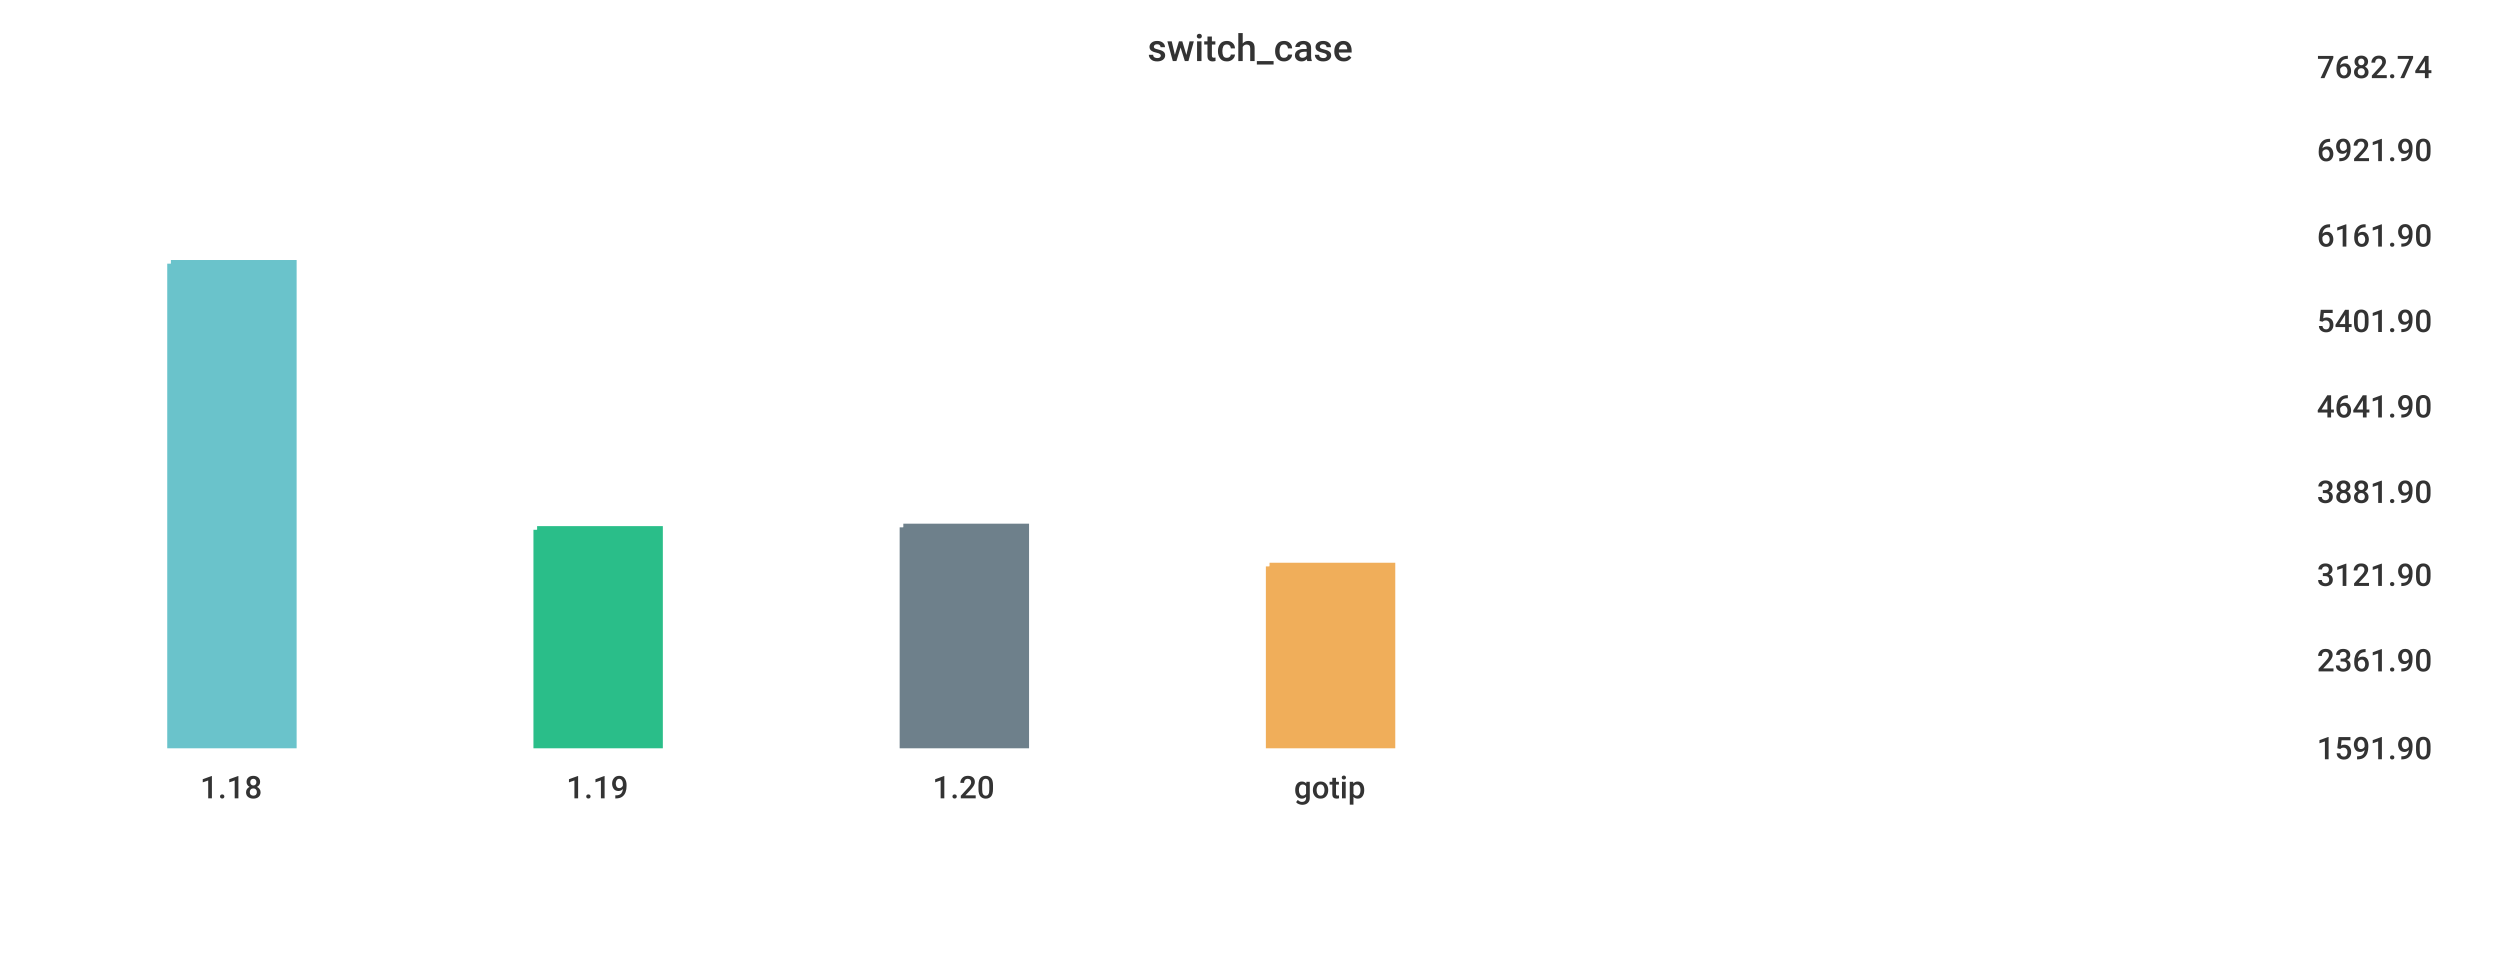
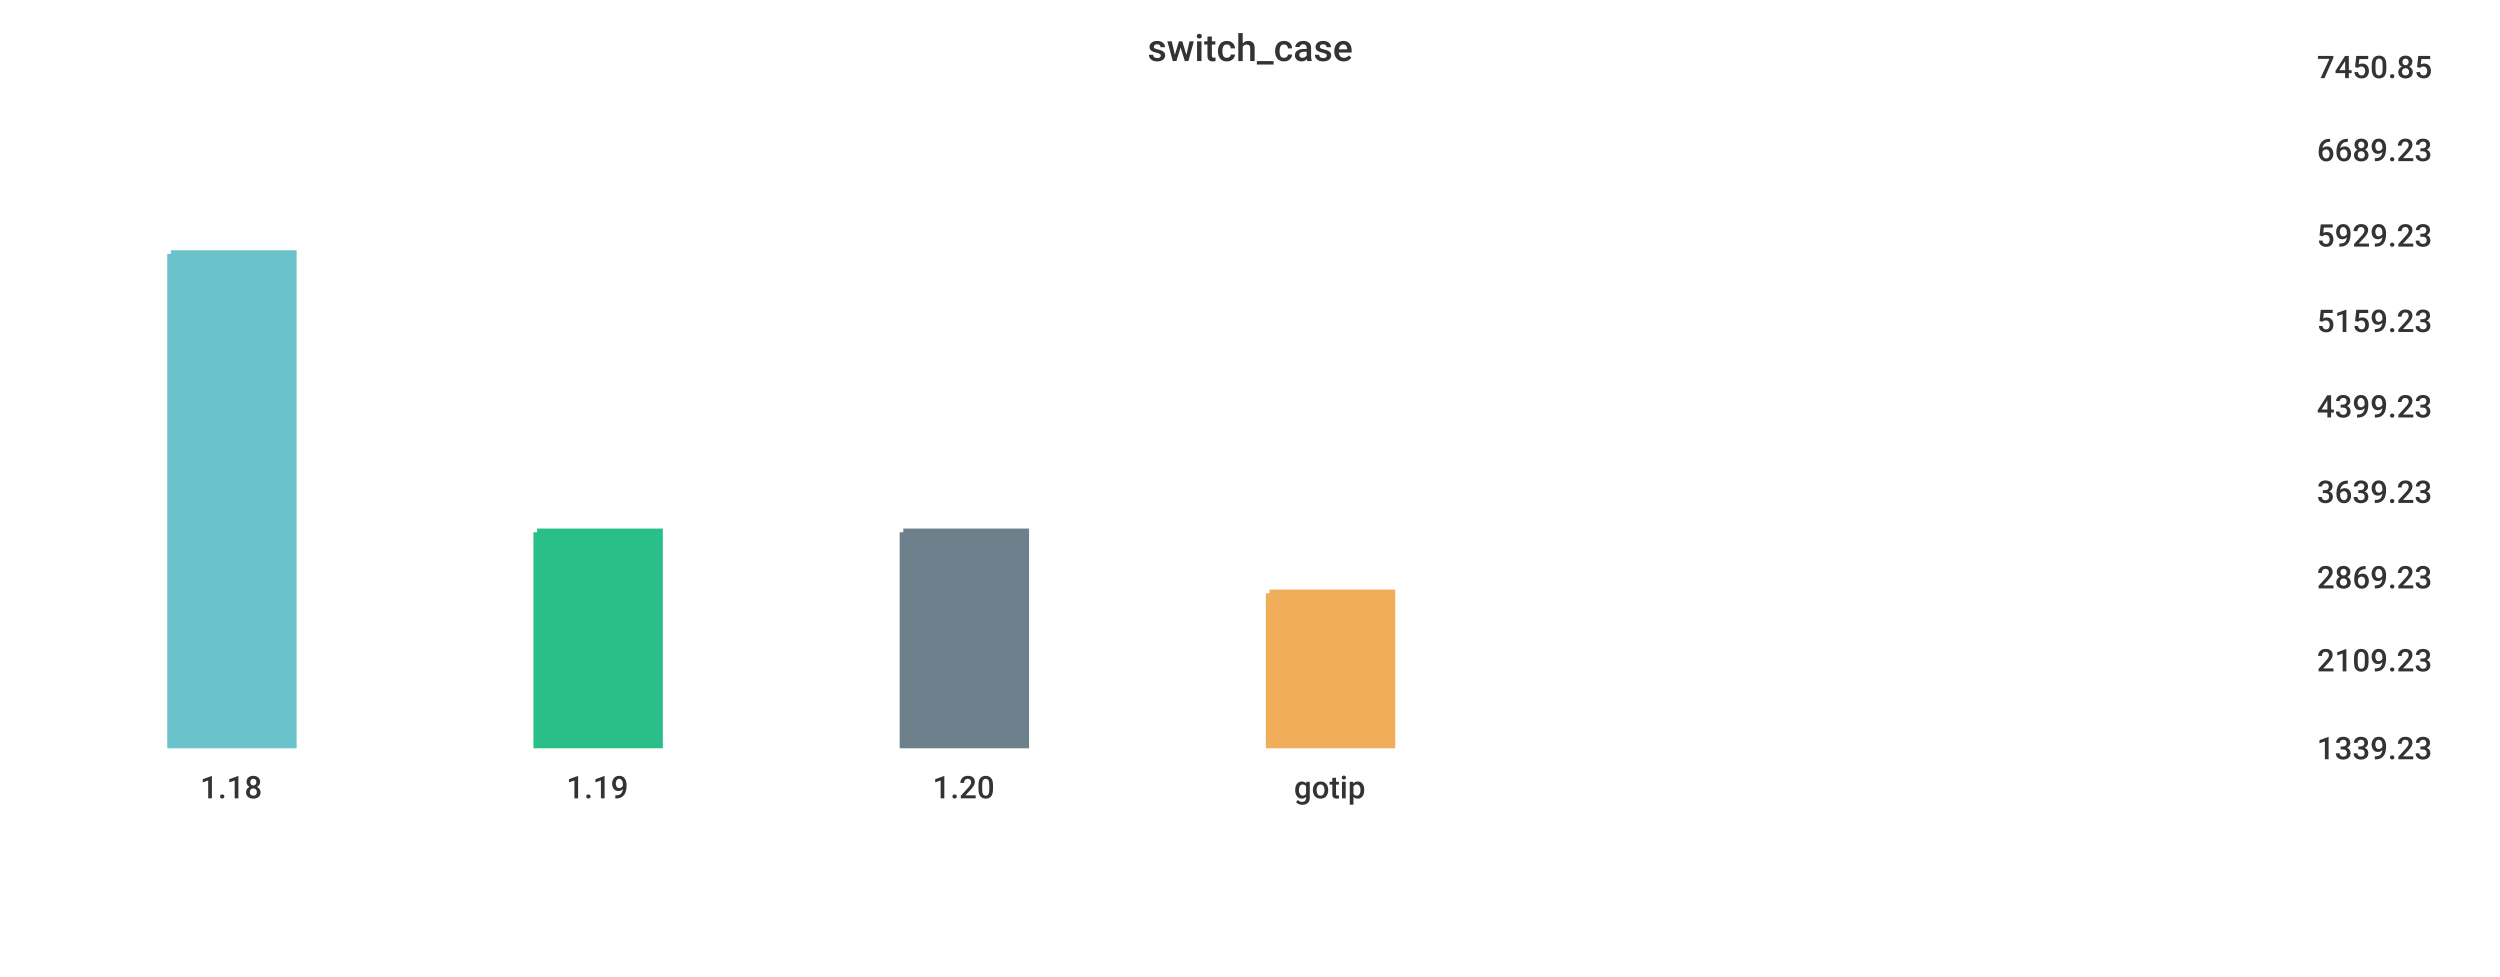
<svg xmlns="http://www.w3.org/2000/svg" width="1024" height="400">\n<path d="M 0 0 L 1024 0 L 1024 400 L 0 400 L 0 0" style="stroke-width:0;stroke:rgba(255,255,255,1.0);fill:rgba(255,255,255,1.0)" />
  <path d="M 20 26 L 934 26 L 934 305 L 20 305 L 20 26" style="stroke-width:0;stroke:rgba(255,255,255,1.0);fill:rgba(255,255,255,1.0)" />
-   <path d="M 70 108 L 120 108 L 120 305 L 70 305 L 70 108" style="stroke-width:3;stroke:rgba(106,195,203,1.0);fill:rgba(106,195,203,1.0)" />
-   <path d="M 220 217 L 270 217 L 270 305 L 220 305 L 220 217" style="stroke-width:3;stroke:rgba(42,190,137,1.0);fill:rgba(42,190,137,1.0)" />
-   <path d="M 370 216 L 420 216 L 420 305 L 370 305 L 370 216" style="stroke-width:3;stroke:rgba(110,128,139,1.0);fill:rgba(110,128,139,1.0)" />
-   <path d="M 520 232 L 570 232 L 570 305 L 520 305 L 520 232" style="stroke-width:3;stroke:rgba(240,174,90,1.0);fill:rgba(240,174,90,1.0)" />
+   <path d="M 70 104 L 120 104 L 120 305 L 70 305 L 70 104" style="stroke-width:3;stroke:rgba(106,195,203,1.0);fill:rgba(106,195,203,1.0)" />
+   <path d="M 220 218 L 270 218 L 270 305 L 220 305 L 220 218" style="stroke-width:3;stroke:rgba(42,190,137,1.0);fill:rgba(42,190,137,1.0)" />
+   <path d="M 370 218 L 420 218 L 420 305 L 370 305 L 370 218" style="stroke-width:3;stroke:rgba(110,128,139,1.0);fill:rgba(110,128,139,1.0)" />
+   <path d="M 520 243 L 570 243 L 570 305 L 520 305 L 520 243" style="stroke-width:3;stroke:rgba(240,174,90,1.0);fill:rgba(240,174,90,1.0)" />
  <path d="M 20 305 L 934 305" style="stroke-width:0;stroke:rgba(51,51,51,1.0);fill:none" />
  <path d="M 20 305 L 20 310" style="stroke-width:0;stroke:rgba(51,51,51,1.0);fill:none" />
  <text x="82" y="327" style="stroke-width:0;stroke:none;fill:rgba(51,51,51,1.0);font-size:12.8px;font-family:'Roboto Medium',sans-serif">1.18</text>
  <path d="M 170 305 L 170 310" style="stroke-width:0;stroke:rgba(51,51,51,1.0);fill:none" />
  <text x="232" y="327" style="stroke-width:0;stroke:none;fill:rgba(51,51,51,1.0);font-size:12.8px;font-family:'Roboto Medium',sans-serif">1.19</text>
  <path d="M 320 305 L 320 310" style="stroke-width:0;stroke:rgba(51,51,51,1.0);fill:none" />
  <text x="382" y="327" style="stroke-width:0;stroke:none;fill:rgba(51,51,51,1.0);font-size:12.8px;font-family:'Roboto Medium',sans-serif">1.20</text>
  <path d="M 470 305 L 470 310" style="stroke-width:0;stroke:rgba(51,51,51,1.0);fill:none" />
  <text x="530" y="327" style="stroke-width:0;stroke:none;fill:rgba(51,51,51,1.0);font-size:12.8px;font-family:'Roboto Medium',sans-serif">gotip</text>
  <path d="M 934 26 L 934 305" style="stroke-width:0;stroke:rgba(51,51,51,1.0);fill:none" />
  <path d="M 934 305 L 939 305" style="stroke-width:0;stroke:rgba(51,51,51,1.0);fill:none" />
  <path d="M 934 305 L 939 305" style="stroke-width:0;stroke:rgba(51,51,51,1.0);fill:none" />
-   <text x="949" y="311" style="stroke-width:0;stroke:none;fill:rgba(51,51,51,1.0);font-size:12.8px;font-family:'Roboto Medium',sans-serif">1591.90</text>
+   <text x="949" y="311" style="stroke-width:0;stroke:none;fill:rgba(51,51,51,1.0);font-size:12.8px;font-family:'Roboto Medium',sans-serif">1339.23</text>
  <path d="M 934 269 L 939 269" style="stroke-width:0;stroke:rgba(51,51,51,1.0);fill:none" />
-   <text x="949" y="275" style="stroke-width:0;stroke:none;fill:rgba(51,51,51,1.0);font-size:12.8px;font-family:'Roboto Medium',sans-serif">2361.90</text>
-   <path d="M 934 234 L 939 234" style="stroke-width:0;stroke:rgba(51,51,51,1.0);fill:none" />
-   <text x="949" y="240" style="stroke-width:0;stroke:none;fill:rgba(51,51,51,1.0);font-size:12.8px;font-family:'Roboto Medium',sans-serif">3121.90</text>
+   <text x="949" y="275" style="stroke-width:0;stroke:none;fill:rgba(51,51,51,1.0);font-size:12.8px;font-family:'Roboto Medium',sans-serif">2109.23</text>
+   <path d="M 934 235 L 939 235" style="stroke-width:0;stroke:rgba(51,51,51,1.0);fill:none" />
+   <text x="949" y="241" style="stroke-width:0;stroke:none;fill:rgba(51,51,51,1.0);font-size:12.8px;font-family:'Roboto Medium',sans-serif">2869.23</text>
  <path d="M 934 200 L 939 200" style="stroke-width:0;stroke:rgba(51,51,51,1.0);fill:none" />
-   <text x="949" y="206" style="stroke-width:0;stroke:none;fill:rgba(51,51,51,1.0);font-size:12.8px;font-family:'Roboto Medium',sans-serif">3881.90</text>
+   <text x="949" y="206" style="stroke-width:0;stroke:none;fill:rgba(51,51,51,1.0);font-size:12.8px;font-family:'Roboto Medium',sans-serif">3639.23</text>
  <path d="M 934 165 L 939 165" style="stroke-width:0;stroke:rgba(51,51,51,1.0);fill:none" />
-   <text x="949" y="171" style="stroke-width:0;stroke:none;fill:rgba(51,51,51,1.0);font-size:12.8px;font-family:'Roboto Medium',sans-serif">4641.90</text>
+   <text x="949" y="171" style="stroke-width:0;stroke:none;fill:rgba(51,51,51,1.0);font-size:12.8px;font-family:'Roboto Medium',sans-serif">4399.23</text>
  <path d="M 934 130 L 939 130" style="stroke-width:0;stroke:rgba(51,51,51,1.0);fill:none" />
-   <text x="949" y="136" style="stroke-width:0;stroke:none;fill:rgba(51,51,51,1.0);font-size:12.8px;font-family:'Roboto Medium',sans-serif">5401.90</text>
+   <text x="949" y="136" style="stroke-width:0;stroke:none;fill:rgba(51,51,51,1.0);font-size:12.8px;font-family:'Roboto Medium',sans-serif">5159.23</text>
  <path d="M 934 95 L 939 95" style="stroke-width:0;stroke:rgba(51,51,51,1.0);fill:none" />
-   <text x="949" y="101" style="stroke-width:0;stroke:none;fill:rgba(51,51,51,1.0);font-size:12.8px;font-family:'Roboto Medium',sans-serif">6161.90</text>
+   <text x="949" y="101" style="stroke-width:0;stroke:none;fill:rgba(51,51,51,1.0);font-size:12.8px;font-family:'Roboto Medium',sans-serif">5929.23</text>
  <path d="M 934 60 L 939 60" style="stroke-width:0;stroke:rgba(51,51,51,1.0);fill:none" />
-   <text x="949" y="66" style="stroke-width:0;stroke:none;fill:rgba(51,51,51,1.0);font-size:12.8px;font-family:'Roboto Medium',sans-serif">6921.90</text>
+   <text x="949" y="66" style="stroke-width:0;stroke:none;fill:rgba(51,51,51,1.0);font-size:12.8px;font-family:'Roboto Medium',sans-serif">6689.23</text>
  <path d="M 934 26 L 939 26" style="stroke-width:0;stroke:rgba(51,51,51,1.0);fill:none" />
-   <text x="949" y="32" style="stroke-width:0;stroke:none;fill:rgba(51,51,51,1.0);font-size:12.8px;font-family:'Roboto Medium',sans-serif">7682.74</text>
+   <text x="949" y="32" style="stroke-width:0;stroke:none;fill:rgba(51,51,51,1.0);font-size:12.8px;font-family:'Roboto Medium',sans-serif">7450.85</text>
  <text x="470" y="25" style="stroke-width:0;stroke:none;fill:rgba(51,51,51,1.0);font-size:15.3px;font-family:'Roboto Medium',sans-serif">switch_case</text>
</svg>
